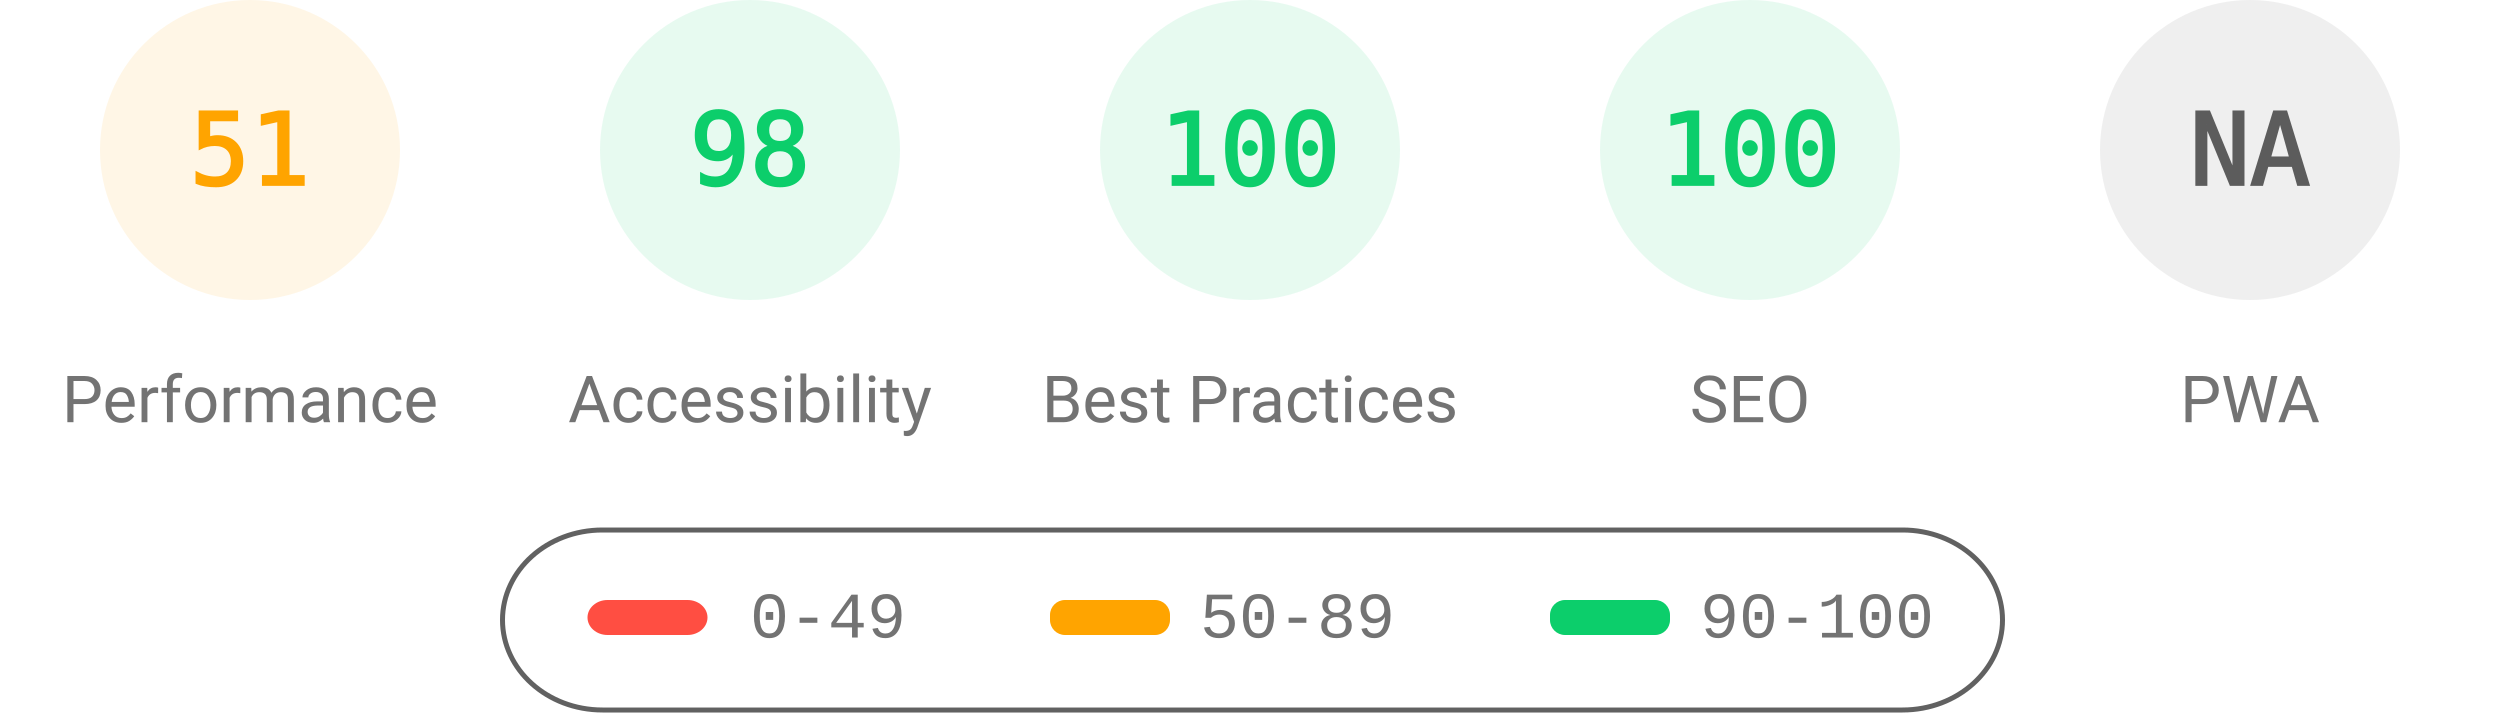
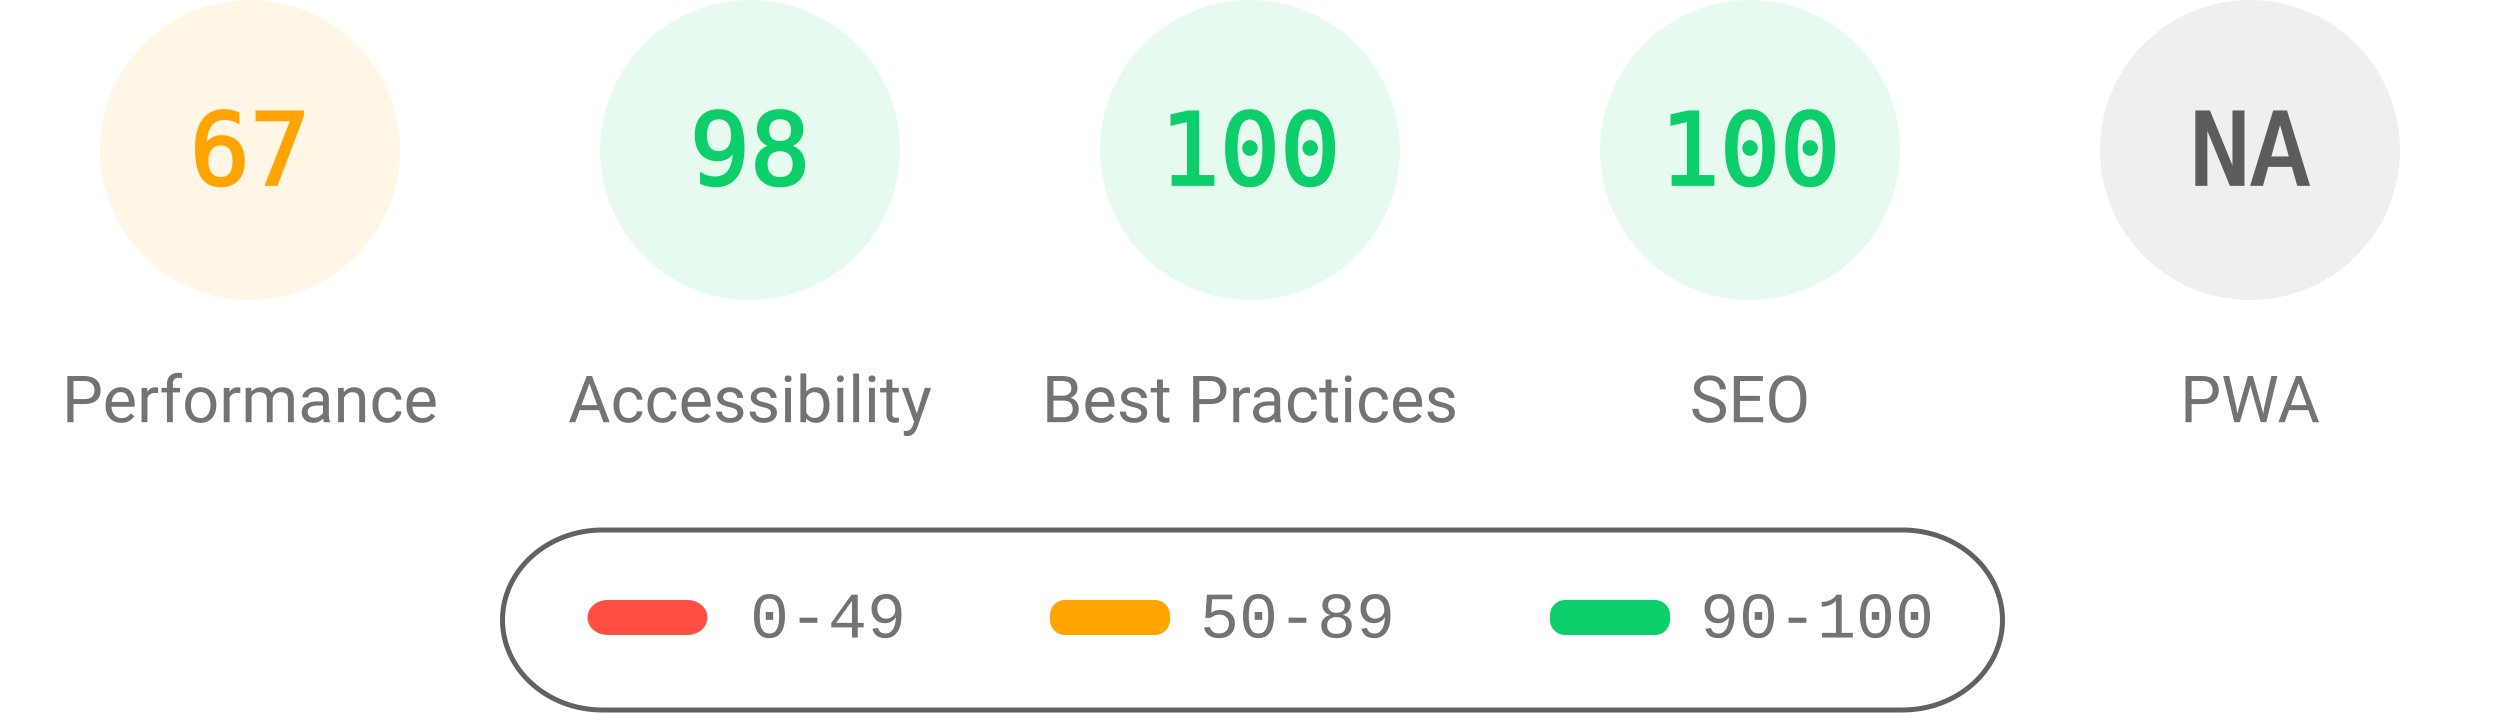
<svg xmlns="http://www.w3.org/2000/svg" fill="none" width="1000" height="285">
  <style>.gauge-base{opacity:.1}.gauge-arc{fill:none;animation-delay:250ms;stroke-linecap:round;transform:rotate(-90deg);transform-origin:100px 60px;animation:load-gauge 1s ease forwards}.guage-text{font-size:40px;font-family:monospace;text-align:center}.guage-red{color:#ff4e42;fill:#ff4e42;stroke:#ff4e42}.guage-orange{color:#ffa400;fill:#ffa400;stroke:#ffa400}.guage-green{color:#0cce6b;fill:#0cce6b;stroke:#0cce6b}.guage-undefined{color:#5c5c5c;fill:#5c5c5c;stroke:#5c5c5c}.guage-title{color:#737373;fill:#737373;stroke:none;font-size:26px;line-height:26px;font-family:Roboto,Halvetica,Arial,sans-serif}@keyframes load-gauge{from{stroke-dasharray:0 352.858}}</style>
  <svg class="guage-div guage-perf guage-orange" viewBox="0 0 200 200" width="200" height="200">
    <circle class="gauge-base" r="56" cx="100" cy="60" stroke-width="8" />
-     <circle class="gauge-arc guage-arc-1" r="56" cx="100" cy="60" stroke-width="8" style="stroke-dasharray:179.448,351.858" />
-     <text class="guage-text" x="100" y="60" alignment-baseline="central" dominant-baseline="central" text-anchor="middle">51</text>
+     <circle class="gauge-arc guage-arc-1" r="56" cx="100" cy="60" stroke-width="8" style="stroke-dasharray:235.745,351.858" />
+     <text class="guage-text" x="100" y="60" alignment-baseline="central" dominant-baseline="central" text-anchor="middle">67</text>
    <text class="guage-title" x="100" y="160" alignment-baseline="central" dominant-baseline="central" text-anchor="middle">Performance</text>
  </svg>
  <svg class="guage-div guage-acc guage-green" viewBox="0 0 200 200" width="200" height="200" x="200">
    <circle class="gauge-base" r="56" cx="100" cy="60" stroke-width="8" />
    <circle class="gauge-arc guage-arc-2" r="56" cx="100" cy="60" stroke-width="8" style="stroke-dasharray:344.821,351.858" />
    <text class="guage-text" x="100" y="60" alignment-baseline="central" dominant-baseline="central" text-anchor="middle">98</text>
    <text class="guage-title" x="100" y="160" alignment-baseline="central" dominant-baseline="central" text-anchor="middle">Accessibility</text>
  </svg>
  <svg class="guage-div guage-best guage-green" viewBox="0 0 200 200" width="200" height="200" x="400">
    <circle class="gauge-base" r="56" cx="100" cy="60" stroke-width="8" />
    <circle class="gauge-arc guage-arc-3" r="56" cx="100" cy="60" stroke-width="8" style="stroke-dasharray:351.858,351.858" />
    <text class="guage-text" x="100" y="60" alignment-baseline="central" dominant-baseline="central" text-anchor="middle">100</text>
    <text class="guage-title" x="100" y="160" alignment-baseline="central" dominant-baseline="central" text-anchor="middle">Best Practices</text>
  </svg>
  <svg class="guage-div guage-seo guage-green" viewBox="0 0 200 200" width="200" height="200" x="600">
    <circle class="gauge-base" r="56" cx="100" cy="60" stroke-width="8" />
    <circle class="gauge-arc guage-arc-4" r="56" cx="100" cy="60" stroke-width="8" style="stroke-dasharray:351.858,351.858" />
    <text class="guage-text" x="100" y="60" alignment-baseline="central" dominant-baseline="central" text-anchor="middle">100</text>
    <text class="guage-title" x="100" y="160" alignment-baseline="central" dominant-baseline="central" text-anchor="middle">SEO</text>
  </svg>
  <svg class="guage-div guage-pwa guage-undefined" viewBox="0 0 200 200" width="200" height="200" x="800">
    <circle class="gauge-base" r="56" cx="100" cy="60" stroke-width="8" />
    <circle class="gauge-arc guage-arc-4" r="56" cx="100" cy="60" stroke-width="8" style="stroke-dasharray:351.858,351.858" />
    <text class="guage-text" x="100" y="60" alignment-baseline="central" dominant-baseline="central" text-anchor="middle">NA</text>
    <text class="guage-title" x="100" y="160" alignment-baseline="central" dominant-baseline="central" text-anchor="middle">PWA</text>
  </svg>
  <svg width="604" height="76" x="200" y="210">
    <path fill="none" id="canvas_background" d="M-1-1h604v80H-1z" />
    <rect fill-opacity="0" stroke="#616161" stroke-width="2" rx="40" id="svg_2" height="72" width="600" y="2" x="1" fill="#000" />
    <rect stroke="#000" rx="8" id="svg_3" height="14" width="48" y="30" x="35" stroke-opacity="null" stroke-width="0" fill="#ff4e42" />
    <rect stroke="#000" rx="6" id="svg_4" height="14" width="48" y="30" x="220" stroke-opacity="null" stroke-width="0" fill="#ffa400" />
    <rect stroke="#000" rx="6" id="svg_5" height="14" width="48" y="30" x="420" stroke-opacity="null" stroke-width="0" fill="#0cce6b" />
    <text xml:space="preserve" text-anchor="start" font-family="'Courier New', Courier, monospace" font-size="26" id="svg_6" y="45" x="100" stroke-opacity="null" stroke-width="0" stroke="#000" fill="#737373">0-49</text>
    <text xml:space="preserve" text-anchor="start" font-family="'Courier New', Courier, monospace" font-size="26" id="svg_7" y="45" x="280" stroke-opacity="null" stroke-width="0" stroke="#000" fill="#737373">50-89</text>
    <text xml:space="preserve" text-anchor="start" font-family="'Courier New', Courier, monospace" font-size="26" id="svg_8" y="45" x="480" stroke-opacity="null" stroke-width="0" stroke="#000" fill="#737373">90-100</text>
  </svg>
</svg>
